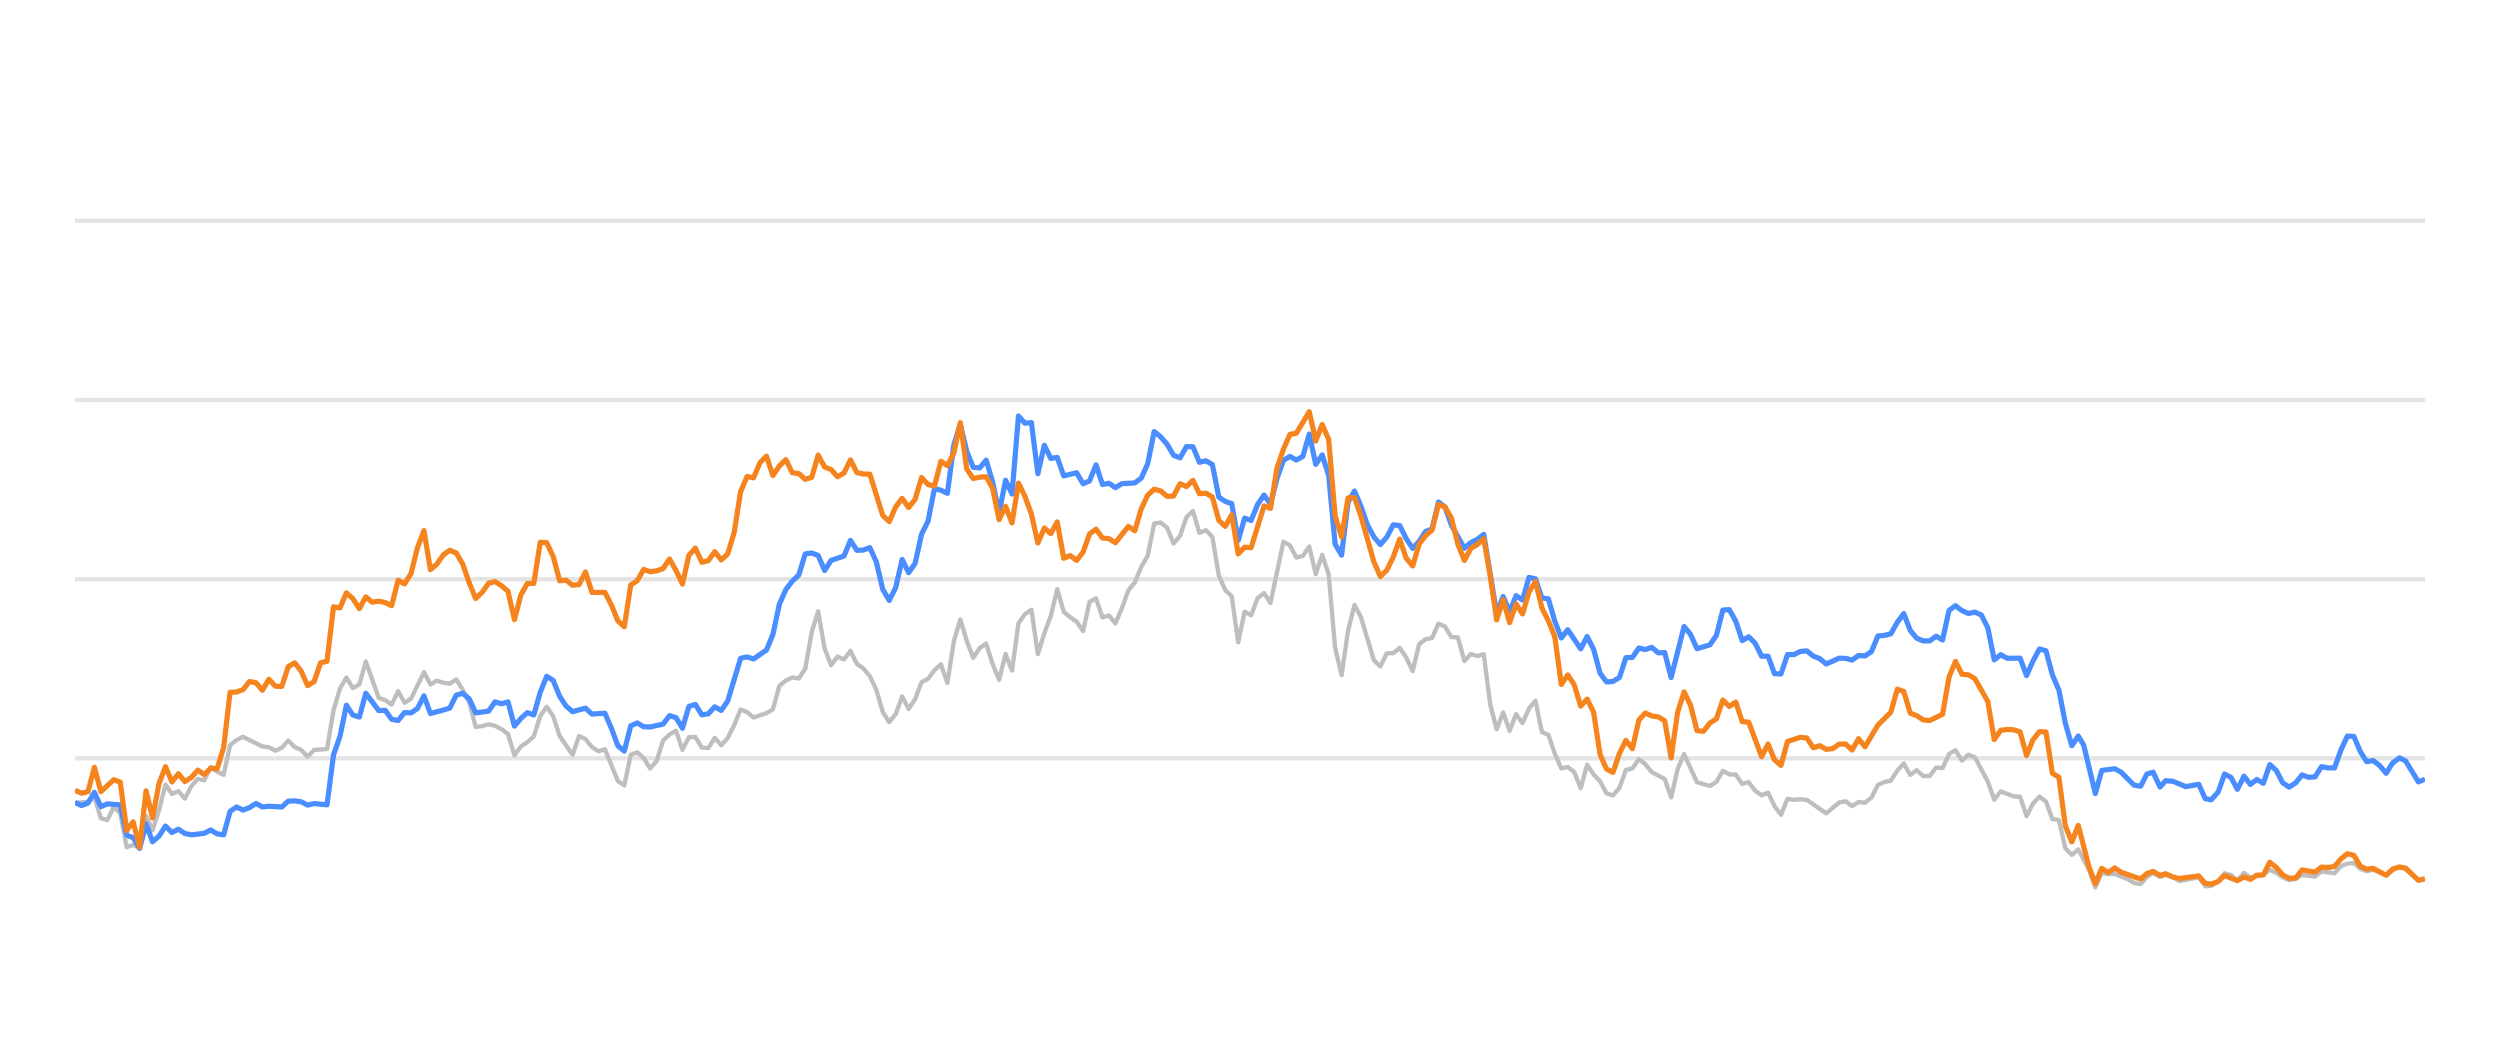
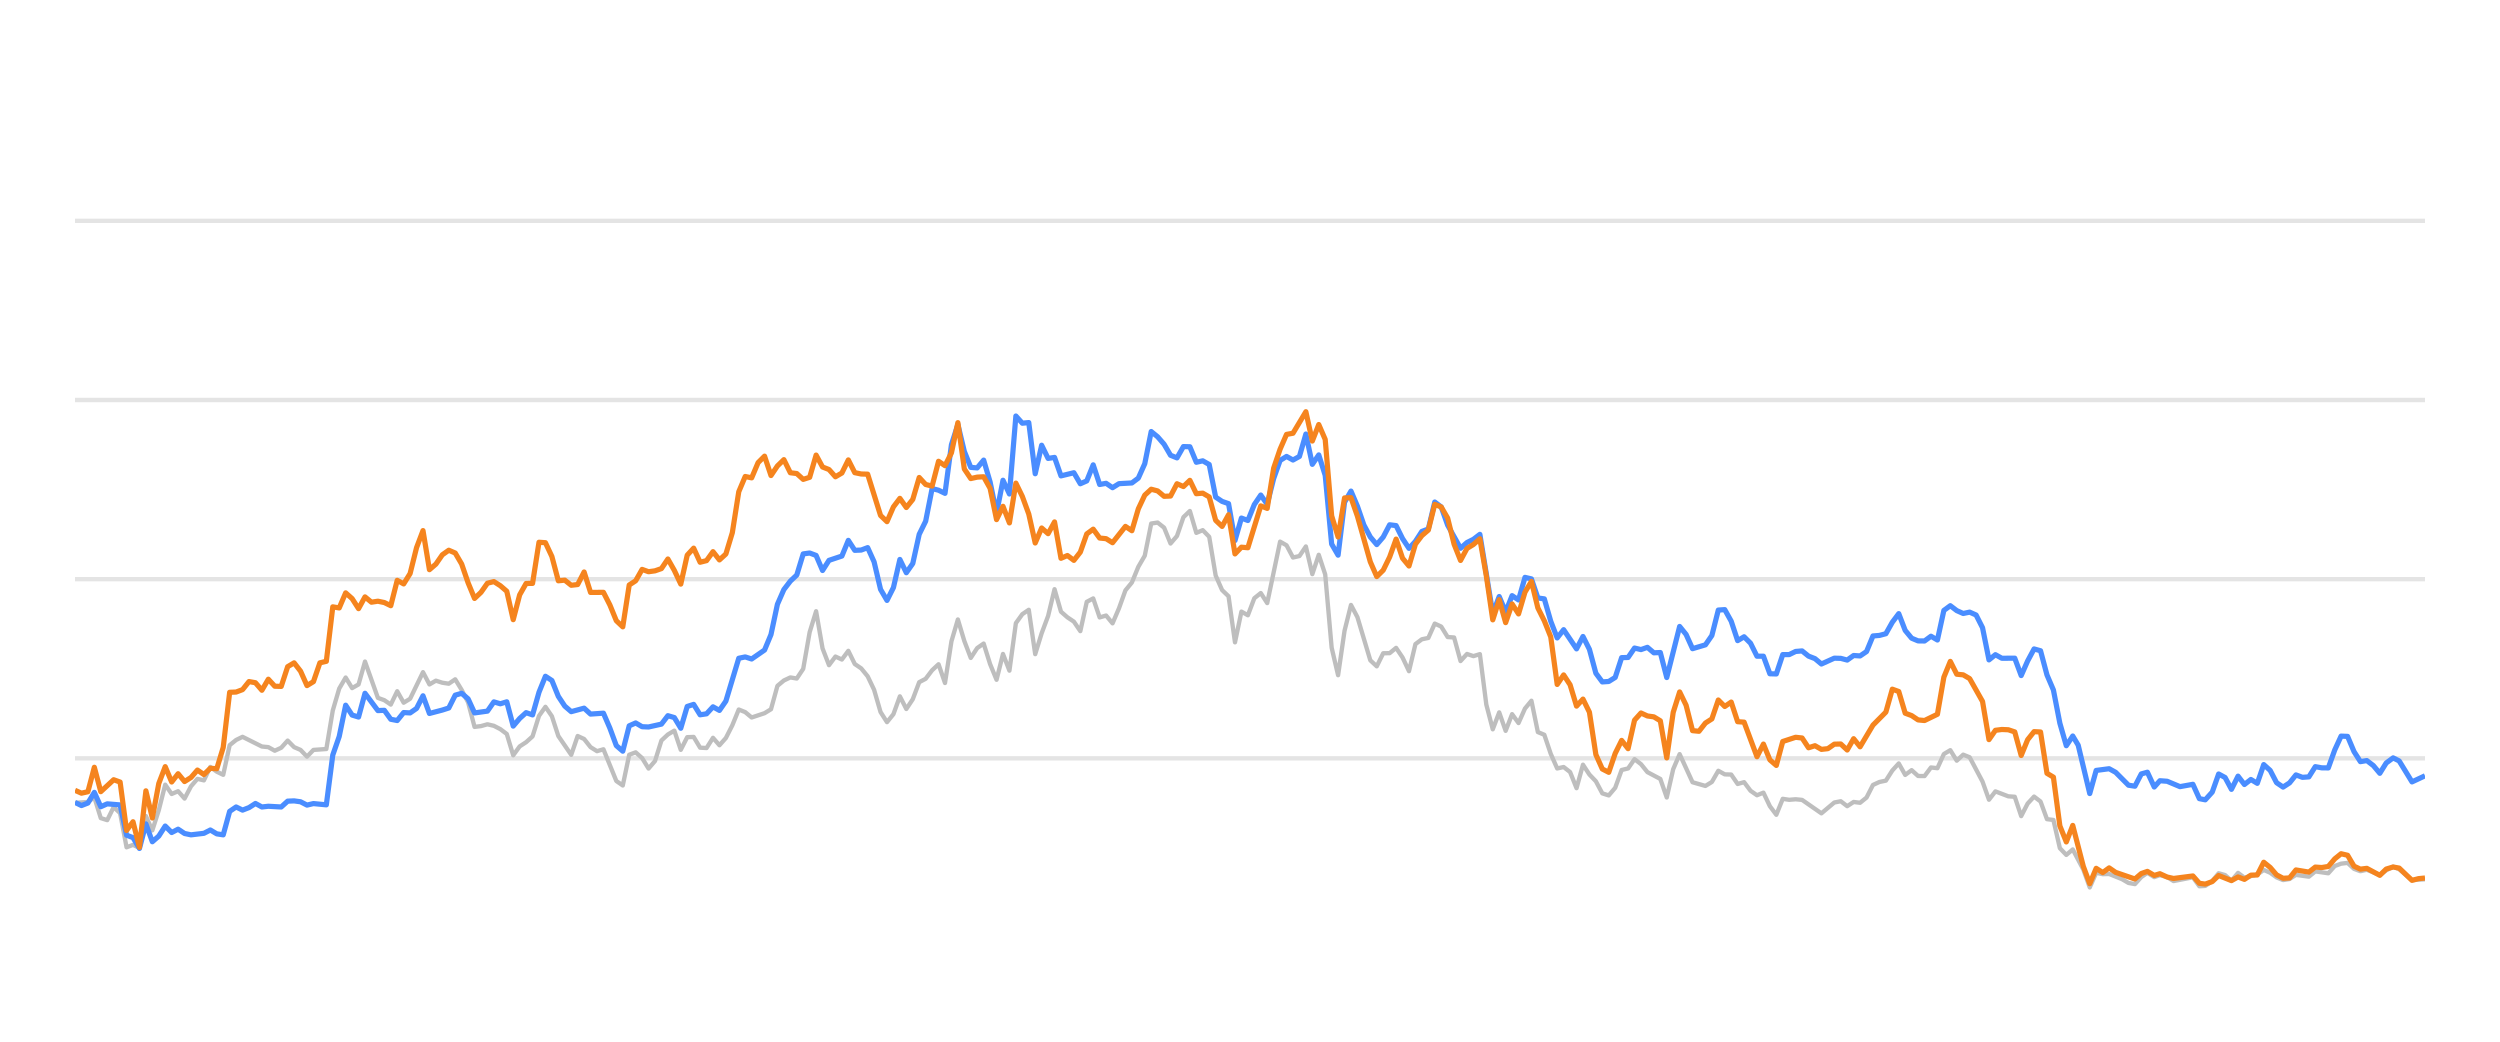
<svg xmlns="http://www.w3.org/2000/svg" width="288pt" height="120pt" viewBox="0 0 288 120" version="1.1">
  <defs>
    <style type="text/css">*{stroke-linejoin: round; stroke-linecap: butt}</style>
  </defs>
  <g id="figure_1">
    <g id="patch_1">
      <path d="M 0 120  L 288 120  L 288 0  L 0 0  L 0 120  z " style="fill: none; opacity: 0" />
    </g>
    <g id="axes_1">
      <g id="patch_2">
        <path d="M 8.64 108  L 279.36 108  L 279.36 4.8  L 8.64 4.8  L 8.64 108  z " style="fill: none" />
      </g>
      <g id="matplotlib.axis_1" />
      <g id="matplotlib.axis_2" />
      <g id="line2d_1">
-         <path d="M 8.64 87.36  L 279.36 87.36  " clip-path="url(#pc6b8009400)" style="fill: none; stroke: #b2b2b2; stroke-opacity: 0.35; stroke-width: 0.5; stroke-linecap: square" />
+         <path d="M 8.64 87.36  L 279.36 87.36  " clip-path="url(#p4e27df589a)" style="fill: none; stroke: #b2b2b2; stroke-opacity: 0.35; stroke-width: 0.5; stroke-linecap: square" />
      </g>
      <g id="line2d_2">
-         <path d="M 8.64 66.72  L 279.36 66.72  " clip-path="url(#pc6b8009400)" style="fill: none; stroke: #b2b2b2; stroke-opacity: 0.35; stroke-width: 0.5; stroke-linecap: square" />
+         <path d="M 8.64 66.72  L 279.36 66.72  " clip-path="url(#p4e27df589a)" style="fill: none; stroke: #b2b2b2; stroke-opacity: 0.35; stroke-width: 0.5; stroke-linecap: square" />
      </g>
      <g id="line2d_3">
-         <path d="M 8.64 46.08  L 279.36 46.08  " clip-path="url(#pc6b8009400)" style="fill: none; stroke: #b2b2b2; stroke-opacity: 0.35; stroke-width: 0.5; stroke-linecap: square" />
+         <path d="M 8.64 46.08  L 279.36 46.08  " clip-path="url(#p4e27df589a)" style="fill: none; stroke: #b2b2b2; stroke-opacity: 0.35; stroke-width: 0.5; stroke-linecap: square" />
      </g>
      <g id="line2d_4">
-         <path d="M 8.64 25.44  L 279.36 25.44  " clip-path="url(#pc6b8009400)" style="fill: none; stroke: #b2b2b2; stroke-opacity: 0.35; stroke-width: 0.5; stroke-linecap: square" />
+         <path d="M 8.64 25.44  L 279.36 25.44  " clip-path="url(#p4e27df589a)" style="fill: none; stroke: #b2b2b2; stroke-opacity: 0.35; stroke-width: 0.5; stroke-linecap: square" />
      </g>
      <g id="line2d_5">
-         <path d="M 8.64 92.489  L 10.129 92.386  L 10.873 91.86  L 11.618 94.243  L 12.362 94.481  L 13.107 92.974  L 13.851 93.676  L 14.595 97.608  L 15.34 97.329  L 16.084 97.68  L 16.829 94.006  L 17.573 95.657  L 18.318 93.335  L 19.062 90.394  L 19.807 91.467  L 20.551 91.147  L 21.295 91.994  L 22.04 90.58  L 22.784 89.723  L 23.529 89.899  L 24.273 88.351  L 25.018 88.898  L 25.762 89.259  L 26.506 85.843  L 27.251 85.244  L 27.995 84.883  L 30.229 85.998  L 30.973 86.07  L 31.718 86.483  L 32.462 86.142  L 33.206 85.317  L 33.951 86.07  L 34.695 86.39  L 35.44 87.164  L 36.184 86.39  L 37.673 86.287  L 38.417 81.849  L 39.162 79.321  L 39.906 78.051  L 40.651 79.269  L 41.395 78.846  L 42.14 76.214  L 43.629 80.394  L 44.373 80.662  L 45.117 81.168  L 45.862 79.63  L 46.606 80.951  L 47.351 80.497  L 48.84 77.432  L 49.584 78.846  L 50.328 78.413  L 51.073 78.65  L 51.817 78.763  L 52.562 78.258  L 53.306 79.476  L 54.051 80.92  L 54.795 83.738  L 55.539 83.645  L 56.284 83.438  L 57.028 83.614  L 57.773 83.996  L 58.517 84.553  L 59.262 87.009  L 60.006 85.987  L 60.751 85.502  L 61.495 84.832  L 62.239 82.468  L 62.984 81.426  L 63.728 82.51  L 64.473 84.79  L 65.962 86.958  L 66.706 84.79  L 67.45 85.131  L 68.195 86.07  L 68.939 86.534  L 69.684 86.318  L 71.173 89.971  L 71.917 90.487  L 72.662 86.947  L 73.406 86.669  L 74.15 87.329  L 74.895 88.536  L 75.639 87.67  L 76.384 85.306  L 77.128 84.615  L 77.873 84.171  L 78.617 86.38  L 79.361 84.924  L 80.106 84.894  L 80.85 86.132  L 81.595 86.173  L 82.339 84.997  L 83.084 85.853  L 83.828 85.017  L 84.572 83.552  L 85.317 81.736  L 86.061 82.035  L 86.806 82.654  L 88.295 82.159  L 89.039 81.705  L 89.784 79.011  L 90.528 78.392  L 91.272 78.041  L 92.017 78.165  L 92.761 77.05  L 93.506 72.829  L 94.25 70.415  L 94.995 74.697  L 95.739 76.627  L 96.483 75.636  L 97.228 75.977  L 97.972 74.976  L 98.717 76.493  L 99.461 76.999  L 100.206 77.907  L 100.95 79.465  L 101.695 82.025  L 102.439 83.191  L 103.183 82.272  L 103.928 80.219  L 104.672 81.674  L 105.417 80.549  L 106.161 78.588  L 106.906 78.196  L 107.65 77.215  L 108.394 76.524  L 109.139 78.681  L 109.883 73.882  L 110.628 71.364  L 111.372 73.841  L 112.117 75.791  L 112.861 74.656  L 113.606 74.14  L 114.35 76.503  L 115.094 78.309  L 115.839 75.337  L 116.583 77.257  L 117.328 71.787  L 118.072 70.755  L 118.817 70.249  L 119.561 75.358  L 120.305 72.953  L 121.05 70.962  L 121.794 67.876  L 122.539 70.466  L 123.283 71.116  L 124.028 71.612  L 124.772 72.706  L 125.516 69.331  L 126.261 68.939  L 127.005 71.127  L 127.75 70.91  L 128.494 71.808  L 129.239 70.074  L 129.983 68.01  L 130.728 67.102  L 131.472 65.296  L 132.216 64.016  L 132.961 60.311  L 133.705 60.198  L 134.45 60.786  L 135.194 62.613  L 135.939 61.746  L 136.683 59.579  L 137.427 58.866  L 138.172 61.385  L 138.916 61.075  L 139.661 61.839  L 140.405 66.297  L 141.15 67.979  L 141.894 68.691  L 142.639 73.996  L 143.383 70.456  L 144.127 70.879  L 144.872 68.918  L 145.616 68.32  L 146.361 69.475  L 147.85 62.396  L 148.594 62.819  L 149.338 64.223  L 150.083 64.057  L 150.827 62.953  L 151.572 66.142  L 152.316 63.913  L 153.061 66.173  L 153.805 74.615  L 154.55 77.783  L 155.294 72.664  L 156.038 69.692  L 156.783 71.096  L 158.272 76.07  L 159.016 76.761  L 159.761 75.255  L 160.505 75.244  L 161.249 74.635  L 161.994 75.74  L 162.738 77.319  L 163.483 74.202  L 164.227 73.645  L 164.972 73.49  L 165.716 71.839  L 166.46 72.179  L 167.205 73.387  L 167.949 73.438  L 168.694 76.152  L 169.438 75.337  L 170.183 75.585  L 170.927 75.358  L 171.672 81.168  L 172.416 84.016  L 173.16 82.066  L 173.905 84.192  L 174.649 82.272  L 175.394 83.294  L 176.138 81.622  L 176.883 80.724  L 177.627 84.336  L 178.371 84.646  L 179.116 86.844  L 179.86 88.526  L 180.605 88.361  L 181.349 88.939  L 182.094 90.797  L 182.838 88.093  L 183.583 89.228  L 184.327 90.002  L 185.071 91.395  L 185.816 91.632  L 186.56 90.755  L 187.305 88.702  L 188.049 88.526  L 188.794 87.453  L 189.538 88.031  L 190.282 88.949  L 191.771 89.734  L 192.516 91.87  L 193.26 88.609  L 194.005 86.875  L 195.493 90.115  L 196.982 90.539  L 197.727 90.084  L 198.471 88.794  L 199.216 89.207  L 199.96 89.228  L 200.705 90.312  L 201.449 90.105  L 202.193 91.096  L 202.938 91.612  L 203.682 91.313  L 204.427 92.871  L 205.171 93.862  L 205.916 92.025  L 206.66 92.138  L 207.404 92.076  L 208.149 92.148  L 210.382 93.696  L 211.871 92.448  L 212.616 92.303  L 213.36 92.871  L 214.104 92.386  L 214.849 92.479  L 215.593 91.88  L 216.338 90.425  L 217.082 90.084  L 217.827 89.93  L 218.571 88.764  L 219.315 87.948  L 220.06 89.269  L 220.804 88.722  L 221.549 89.393  L 222.293 89.403  L 223.038 88.413  L 223.782 88.495  L 224.527 86.865  L 225.271 86.421  L 226.015 87.628  L 226.76 86.937  L 227.504 87.236  L 228.993 90.043  L 229.738 92.128  L 230.482 91.168  L 231.971 91.736  L 232.715 91.787  L 233.46 94.016  L 234.204 92.572  L 234.949 91.767  L 235.693 92.334  L 236.437 94.367  L 237.182 94.46  L 237.926 97.711  L 238.671 98.485  L 239.415 97.855  L 240.635 100.167  L 241.379 102.231  L 242.121 100.549  L 242.882 100.704  L 243.62 100.683  L 245.112 101.282  L 245.854 101.715  L 246.598 101.849  L 247.333 101.034  L 248.039 100.549  L 248.831 101.044  L 249.482 100.817  L 250.318 101.034  L 251.062 101.498  L 253.295 101.065  L 254.042 102.097  L 254.723 102.056  L 255.528 101.498  L 256.269 100.601  L 257.012 100.807  L 257.748 101.457  L 258.509 100.559  L 259.246 101.106  L 260.732 100.745  L 261.478 100.219  L 262.222 100.539  L 262.961 101.075  L 263.713 101.385  L 264.459 101.261  L 265.199 100.786  L 266.69 100.993  L 267.433 100.384  L 268.936 100.601  L 269.682 99.765  L 270.413 99.496  L 271.164 99.403  L 271.908 100.095  L 272.645 100.363  L 273.386 100.198  L 274.887 100.797  L 275.625 100.26  L 276.425 99.837  L 277.123 100.136  L 278.605 101.385  L 279.36 101.344  L 279.36 101.344  " clip-path="url(#pc6b8009400)" style="fill: none; stroke: #bebebe; stroke-width: 0.5; stroke-linecap: round" />
+         <path d="M 8.64 92.489  L 10.125 92.386  L 10.867 91.86  L 11.61 94.243  L 12.352 94.481  L 13.094 92.974  L 13.837 93.676  L 14.579 97.608  L 15.322 97.329  L 16.064 97.68  L 16.806 94.006  L 17.549 95.657  L 18.291 93.335  L 19.033 90.394  L 19.776 91.467  L 20.518 91.147  L 21.261 91.994  L 22.003 90.58  L 22.745 89.723  L 23.488 89.899  L 24.23 88.351  L 24.973 88.898  L 25.715 89.259  L 26.457 85.843  L 27.2 85.244  L 27.942 84.883  L 30.169 85.998  L 30.912 86.07  L 31.654 86.483  L 32.396 86.142  L 33.139 85.317  L 33.881 86.07  L 34.624 86.39  L 35.366 87.164  L 36.108 86.39  L 37.593 86.287  L 38.336 81.849  L 39.078 79.321  L 39.82 78.051  L 40.563 79.269  L 41.305 78.846  L 42.048 76.214  L 43.532 80.394  L 44.275 80.662  L 45.017 81.168  L 45.759 79.63  L 46.502 80.951  L 47.244 80.497  L 48.729 77.432  L 49.471 78.846  L 50.214 78.413  L 50.956 78.65  L 51.699 78.763  L 52.441 78.258  L 53.183 79.476  L 53.926 80.92  L 54.668 83.738  L 55.411 83.645  L 56.153 83.438  L 56.895 83.614  L 57.638 83.996  L 58.38 84.553  L 59.122 87.009  L 59.865 85.987  L 60.607 85.502  L 61.35 84.832  L 62.092 82.468  L 62.834 81.426  L 63.577 82.51  L 64.319 84.79  L 65.804 86.958  L 66.546 84.79  L 67.289 85.131  L 68.031 86.07  L 68.774 86.534  L 69.516 86.318  L 71.001 89.971  L 71.743 90.487  L 72.485 86.947  L 73.228 86.669  L 73.97 87.329  L 74.713 88.536  L 75.455 87.67  L 76.197 85.306  L 76.94 84.615  L 77.682 84.171  L 78.425 86.38  L 79.167 84.924  L 79.909 84.894  L 80.652 86.132  L 81.394 86.173  L 82.137 84.997  L 82.879 85.853  L 83.621 85.017  L 84.364 83.552  L 85.106 81.736  L 85.848 82.035  L 86.591 82.654  L 88.076 82.159  L 88.818 81.705  L 89.56 79.011  L 90.303 78.392  L 91.045 78.041  L 91.788 78.165  L 92.53 77.05  L 93.272 72.829  L 94.015 70.415  L 94.757 74.697  L 95.5 76.627  L 96.242 75.636  L 96.984 75.977  L 97.727 74.976  L 98.469 76.493  L 99.211 76.999  L 99.954 77.907  L 100.696 79.465  L 101.439 82.025  L 102.181 83.191  L 102.923 82.272  L 103.666 80.219  L 104.408 81.674  L 105.151 80.549  L 105.893 78.588  L 106.635 78.196  L 107.378 77.215  L 108.12 76.524  L 108.863 78.681  L 109.605 73.882  L 110.347 71.364  L 111.09 73.841  L 111.832 75.791  L 112.574 74.656  L 113.317 74.14  L 114.059 76.503  L 114.802 78.309  L 115.544 75.337  L 116.286 77.257  L 117.029 71.787  L 117.771 70.755  L 118.514 70.249  L 119.256 75.358  L 119.998 72.953  L 120.741 70.962  L 121.483 67.876  L 122.226 70.466  L 122.968 71.116  L 123.71 71.612  L 124.453 72.706  L 125.195 69.331  L 125.937 68.939  L 126.68 71.127  L 127.422 70.91  L 128.165 71.808  L 128.907 70.074  L 129.649 68.01  L 130.392 67.102  L 131.134 65.296  L 131.877 64.016  L 132.619 60.311  L 133.361 60.198  L 134.104 60.786  L 134.846 62.613  L 135.589 61.746  L 136.331 59.579  L 137.073 58.866  L 137.816 61.385  L 138.558 61.075  L 139.3 61.839  L 140.043 66.297  L 140.785 67.979  L 141.528 68.691  L 142.27 73.996  L 143.012 70.456  L 143.755 70.879  L 144.497 68.918  L 145.24 68.32  L 145.982 69.475  L 147.467 62.396  L 148.209 62.819  L 148.952 64.223  L 149.694 64.057  L 150.436 62.953  L 151.179 66.142  L 151.921 63.913  L 152.663 66.173  L 153.406 74.615  L 154.148 77.783  L 154.891 72.664  L 155.633 69.692  L 156.375 71.096  L 157.86 76.07  L 158.603 76.761  L 159.345 75.255  L 160.087 75.244  L 160.83 74.635  L 161.572 75.74  L 162.315 77.319  L 163.057 74.202  L 163.799 73.645  L 164.542 73.49  L 165.284 71.839  L 166.026 72.179  L 166.769 73.387  L 167.511 73.438  L 168.254 76.152  L 168.996 75.337  L 169.738 75.585  L 170.481 75.358  L 171.223 81.168  L 171.966 84.016  L 172.708 82.066  L 173.45 84.192  L 174.193 82.272  L 174.935 83.294  L 175.678 81.622  L 176.42 80.724  L 177.162 84.336  L 177.905 84.646  L 178.647 86.844  L 179.389 88.526  L 180.132 88.361  L 180.874 88.939  L 181.617 90.797  L 182.359 88.093  L 183.101 89.228  L 183.844 90.002  L 184.586 91.395  L 185.329 91.632  L 186.071 90.755  L 186.813 88.702  L 187.556 88.526  L 188.298 87.453  L 189.041 88.031  L 189.783 88.949  L 191.268 89.734  L 192.01 91.87  L 192.752 88.609  L 193.495 86.875  L 194.98 90.115  L 196.464 90.539  L 197.207 90.084  L 197.949 88.794  L 198.692 89.207  L 199.434 89.228  L 200.176 90.312  L 200.919 90.105  L 201.661 91.096  L 202.404 91.612  L 203.146 91.313  L 203.888 92.871  L 204.631 93.862  L 205.373 92.025  L 206.115 92.138  L 206.858 92.076  L 207.6 92.148  L 209.827 93.696  L 211.312 92.448  L 212.055 92.303  L 212.797 92.871  L 213.539 92.386  L 214.282 92.479  L 215.024 91.88  L 215.767 90.425  L 216.509 90.084  L 217.251 89.93  L 217.994 88.764  L 218.736 87.948  L 219.478 89.269  L 220.221 88.722  L 220.963 89.393  L 221.706 89.403  L 222.448 88.413  L 223.19 88.495  L 223.933 86.865  L 224.675 86.421  L 225.418 87.628  L 226.16 86.937  L 226.902 87.236  L 228.387 90.043  L 229.13 92.128  L 229.872 91.168  L 231.357 91.736  L 232.099 91.787  L 232.841 94.016  L 233.584 92.572  L 234.326 91.767  L 235.069 92.334  L 235.811 94.367  L 236.553 94.46  L 237.296 97.711  L 238.038 98.485  L 238.781 97.855  L 239.997 100.167  L 240.739 102.231  L 241.479 100.549  L 242.238 100.704  L 242.974 100.683  L 244.462 101.282  L 245.201 101.715  L 245.943 101.849  L 246.677 101.034  L 247.38 100.549  L 248.17 101.044  L 248.819 100.817  L 249.654 101.034  L 250.395 101.498  L 252.622 101.065  L 253.367 102.097  L 254.046 102.056  L 254.849 101.498  L 255.588 100.601  L 256.329 100.807  L 257.062 101.457  L 257.822 100.559  L 258.556 101.106  L 260.039 100.745  L 260.783 100.219  L 261.525 100.539  L 262.262 101.075  L 263.011 101.385  L 263.756 101.261  L 264.493 100.786  L 265.981 100.993  L 266.722 100.384  L 268.22 100.601  L 268.964 99.765  L 269.694 99.496  L 270.442 99.403  L 271.184 100.095  L 271.919 100.363  L 272.657 100.198  L 274.155 100.797  L 274.891 100.26  L 275.688 99.837  L 276.384 100.136  L 277.863 101.385  L 279.36 101.292  L 279.36 101.292  " clip-path="url(#p4e27df589a)" style="fill: none; stroke: #bebebe; stroke-width: 0.5; stroke-linecap: round" />
      </g>
      <g id="line2d_6">
-         <path d="M 8.64 92.437  L 9.384 92.799  L 10.129 92.51  L 10.873 91.282  L 11.618 92.933  L 12.362 92.603  L 13.851 92.726  L 14.595 96.215  L 15.34 96.493  L 16.084 97.742  L 16.829 94.914  L 17.573 96.968  L 18.318 96.318  L 19.062 95.162  L 19.807 95.905  L 20.551 95.523  L 21.295 96.018  L 22.04 96.173  L 23.529 95.998  L 24.273 95.616  L 25.018 96.06  L 25.762 96.173  L 26.506 93.469  L 27.251 92.964  L 27.995 93.325  L 28.74 93.036  L 29.484 92.561  L 30.229 92.964  L 30.973 92.881  L 32.462 92.964  L 33.206 92.293  L 33.951 92.262  L 34.695 92.365  L 35.44 92.747  L 36.184 92.572  L 37.673 92.716  L 38.417 86.978  L 39.162 84.842  L 39.906 81.24  L 40.651 82.375  L 41.395 82.602  L 42.14 79.868  L 43.629 81.859  L 44.373 81.828  L 45.117 82.86  L 45.862 83.005  L 46.606 82.086  L 47.351 82.128  L 48.095 81.612  L 48.84 80.157  L 49.584 82.19  L 51.073 81.798  L 51.817 81.56  L 52.562 80.084  L 53.306 79.868  L 54.051 80.508  L 54.795 82.128  L 56.284 81.921  L 57.028 80.858  L 57.773 81.075  L 58.517 80.848  L 59.262 83.645  L 60.006 82.768  L 60.751 82.097  L 61.495 82.355  L 62.239 79.744  L 62.984 77.907  L 63.728 78.392  L 64.473 80.219  L 65.217 81.343  L 65.962 81.983  L 67.45 81.581  L 68.195 82.262  L 69.684 82.159  L 70.428 83.882  L 71.173 85.895  L 71.917 86.534  L 72.662 83.614  L 73.406 83.284  L 74.15 83.717  L 74.895 83.748  L 76.384 83.418  L 77.128 82.448  L 77.873 82.664  L 78.617 83.892  L 79.361 81.385  L 80.106 81.147  L 80.85 82.344  L 81.595 82.231  L 82.339 81.426  L 83.084 81.839  L 83.828 80.766  L 85.317 75.833  L 86.061 75.678  L 86.806 75.915  L 88.295 74.883  L 89.039 73.098  L 89.784 69.61  L 90.528 67.917  L 91.272 66.947  L 92.017 66.245  L 92.761 63.81  L 93.506 63.707  L 94.25 63.985  L 94.995 65.719  L 95.739 64.553  L 97.228 64.057  L 97.972 62.251  L 98.717 63.397  L 99.461 63.366  L 100.206 63.087  L 100.95 64.728  L 101.695 67.896  L 102.439 69.166  L 103.183 67.69  L 103.928 64.45  L 104.672 65.977  L 105.417 64.914  L 106.161 61.55  L 106.906 60.043  L 107.65 56.286  L 108.394 56.472  L 109.139 56.833  L 109.883 51.23  L 110.628 48.897  L 111.372 52.004  L 112.117 53.841  L 112.861 53.903  L 113.606 53.005  L 114.35 55.523  L 115.094 59.124  L 115.839 55.327  L 116.583 56.906  L 117.328 47.927  L 118.072 48.753  L 118.817 48.681  L 119.561 54.573  L 120.305 51.292  L 121.05 52.809  L 121.794 52.695  L 122.539 54.821  L 124.028 54.46  L 124.772 55.729  L 125.516 55.399  L 126.261 53.552  L 127.005 55.812  L 127.75 55.678  L 128.494 56.183  L 129.239 55.719  L 130.728 55.636  L 131.472 55.079  L 132.216 53.418  L 132.961 49.713  L 133.705 50.322  L 134.45 51.178  L 135.194 52.447  L 135.939 52.747  L 136.683 51.446  L 137.427 51.467  L 138.172 53.252  L 138.916 53.087  L 139.661 53.51  L 140.405 57.267  L 141.15 57.762  L 141.894 58.02  L 142.639 62.262  L 143.383 59.682  L 144.127 59.96  L 144.872 58.123  L 145.616 57.03  L 146.361 58.092  L 147.105 55.131  L 147.85 53.046  L 148.594 52.582  L 149.338 52.994  L 150.083 52.582  L 150.827 50.002  L 151.572 53.49  L 152.316 52.406  L 153.061 54.759  L 153.805 62.675  L 154.55 63.954  L 155.294 57.865  L 156.038 56.575  L 156.783 58.32  L 157.527 60.476  L 158.272 61.859  L 159.016 62.736  L 159.761 61.87  L 160.505 60.456  L 161.249 60.549  L 161.994 62.045  L 162.738 63.17  L 163.483 62.365  L 164.227 61.219  L 164.972 60.941  L 165.716 57.834  L 166.46 58.402  L 167.205 60.497  L 168.694 63.16  L 169.438 62.499  L 170.183 62.128  L 170.927 61.56  L 172.416 70.662  L 173.16 68.722  L 173.905 70.487  L 174.649 68.619  L 175.394 69.114  L 176.138 66.514  L 176.883 66.689  L 177.627 68.887  L 178.371 68.99  L 179.116 71.57  L 179.86 73.49  L 180.605 72.54  L 182.094 74.749  L 182.838 73.325  L 183.583 74.801  L 184.327 77.556  L 185.071 78.557  L 185.816 78.505  L 186.56 78.041  L 187.305 75.76  L 188.049 75.74  L 188.794 74.656  L 189.538 74.832  L 190.282 74.574  L 191.027 75.203  L 191.771 75.172  L 192.516 78.051  L 194.005 72.169  L 194.749 73.087  L 195.493 74.728  L 196.982 74.285  L 197.727 73.211  L 198.471 70.28  L 199.216 70.229  L 199.96 71.56  L 200.705 73.8  L 201.449 73.356  L 202.193 74.099  L 202.938 75.595  L 203.682 75.595  L 204.427 77.618  L 205.171 77.639  L 205.916 75.409  L 206.66 75.409  L 207.404 75.048  L 208.149 74.986  L 208.893 75.585  L 209.638 75.874  L 210.382 76.493  L 211.871 75.822  L 212.616 75.843  L 213.36 76.039  L 214.104 75.513  L 214.849 75.564  L 215.593 75.059  L 216.338 73.263  L 217.082 73.201  L 217.827 73.005  L 218.571 71.684  L 219.315 70.693  L 220.06 72.623  L 220.804 73.521  L 221.549 73.83  L 222.293 73.841  L 223.038 73.294  L 223.782 73.727  L 224.527 70.322  L 225.271 69.775  L 226.015 70.342  L 226.76 70.673  L 227.504 70.518  L 228.249 70.848  L 228.993 72.313  L 229.738 76.018  L 230.482 75.42  L 231.226 75.833  L 232.715 75.822  L 233.46 77.824  L 234.204 76.142  L 234.949 74.759  L 235.693 74.966  L 236.437 77.752  L 237.182 79.486  L 237.926 83.315  L 238.671 85.905  L 239.415 84.79  L 240.044 85.843  L 241.379 91.416  L 242.121 88.753  L 243.62 88.557  L 244.369 88.97  L 245.854 90.456  L 246.598 90.57  L 247.333 89.156  L 248.039 88.96  L 248.831 90.662  L 249.482 89.94  L 250.318 90.002  L 251.802 90.621  L 253.295 90.353  L 254.042 92.004  L 254.723 92.138  L 255.528 91.251  L 256.269 89.166  L 257.012 89.568  L 257.748 90.931  L 258.509 89.414  L 259.246 90.373  L 259.992 89.796  L 260.732 90.239  L 261.478 88.082  L 262.222 88.753  L 262.961 90.167  L 263.713 90.673  L 264.459 90.188  L 265.199 89.269  L 265.943 89.548  L 266.69 89.496  L 267.433 88.32  L 268.177 88.454  L 268.936 88.464  L 269.682 86.39  L 270.413 84.801  L 271.164 84.832  L 271.908 86.586  L 272.645 87.742  L 273.386 87.618  L 274.141 88.196  L 274.887 89.083  L 275.625 87.897  L 276.425 87.308  L 277.123 87.659  L 278.605 90.074  L 279.36 89.765  L 279.36 89.765  " clip-path="url(#pc6b8009400)" style="fill: none; stroke: #4a8dff; stroke-width: 0.6" />
+         <path d="M 8.64 92.437  L 9.382 92.799  L 10.125 92.51  L 10.867 91.282  L 11.61 92.933  L 12.352 92.603  L 13.837 92.726  L 14.579 96.215  L 15.322 96.493  L 16.064 97.742  L 16.806 94.914  L 17.549 96.968  L 18.291 96.318  L 19.033 95.162  L 19.776 95.905  L 20.518 95.523  L 21.261 96.018  L 22.003 96.173  L 23.488 95.998  L 24.23 95.616  L 24.973 96.06  L 25.715 96.173  L 26.457 93.469  L 27.2 92.964  L 27.942 93.325  L 28.685 93.036  L 29.427 92.561  L 30.169 92.964  L 30.912 92.881  L 32.396 92.964  L 33.139 92.293  L 33.881 92.262  L 34.624 92.365  L 35.366 92.747  L 36.108 92.572  L 37.593 92.716  L 38.336 86.978  L 39.078 84.842  L 39.82 81.24  L 40.563 82.375  L 41.305 82.602  L 42.048 79.868  L 43.532 81.859  L 44.275 81.828  L 45.017 82.86  L 45.759 83.005  L 46.502 82.086  L 47.244 82.128  L 47.987 81.612  L 48.729 80.157  L 49.471 82.19  L 50.956 81.798  L 51.699 81.56  L 52.441 80.084  L 53.183 79.868  L 53.926 80.508  L 54.668 82.128  L 56.153 81.921  L 56.895 80.858  L 57.638 81.075  L 58.38 80.848  L 59.122 83.645  L 59.865 82.768  L 60.607 82.097  L 61.35 82.355  L 62.092 79.744  L 62.834 77.907  L 63.577 78.392  L 64.319 80.219  L 65.062 81.343  L 65.804 81.983  L 67.289 81.581  L 68.031 82.262  L 69.516 82.159  L 70.258 83.882  L 71.001 85.895  L 71.743 86.534  L 72.485 83.614  L 73.228 83.284  L 73.97 83.717  L 74.713 83.748  L 76.197 83.418  L 76.94 82.448  L 77.682 82.664  L 78.425 83.892  L 79.167 81.385  L 79.909 81.147  L 80.652 82.344  L 81.394 82.231  L 82.137 81.426  L 82.879 81.839  L 83.621 80.766  L 85.106 75.833  L 85.848 75.678  L 86.591 75.915  L 88.076 74.883  L 88.818 73.098  L 89.56 69.61  L 90.303 67.917  L 91.045 66.947  L 91.788 66.245  L 92.53 63.81  L 93.272 63.707  L 94.015 63.985  L 94.757 65.719  L 95.5 64.553  L 96.984 64.057  L 97.727 62.251  L 98.469 63.397  L 99.211 63.366  L 99.954 63.087  L 100.696 64.728  L 101.439 67.896  L 102.181 69.166  L 102.923 67.69  L 103.666 64.45  L 104.408 65.977  L 105.151 64.914  L 105.893 61.55  L 106.635 60.043  L 107.378 56.286  L 108.12 56.472  L 108.863 56.833  L 109.605 51.23  L 110.347 48.897  L 111.09 52.004  L 111.832 53.841  L 112.574 53.903  L 113.317 53.005  L 114.059 55.523  L 114.802 59.124  L 115.544 55.327  L 116.286 56.906  L 117.029 47.927  L 117.771 48.753  L 118.514 48.681  L 119.256 54.573  L 119.998 51.292  L 120.741 52.809  L 121.483 52.695  L 122.226 54.821  L 123.71 54.46  L 124.453 55.729  L 125.195 55.399  L 125.937 53.552  L 126.68 55.812  L 127.422 55.678  L 128.165 56.183  L 128.907 55.719  L 130.392 55.636  L 131.134 55.079  L 131.877 53.418  L 132.619 49.713  L 133.361 50.322  L 134.104 51.178  L 134.846 52.447  L 135.589 52.747  L 136.331 51.446  L 137.073 51.467  L 137.816 53.252  L 138.558 53.087  L 139.3 53.51  L 140.043 57.267  L 140.785 57.762  L 141.528 58.02  L 142.27 62.262  L 143.012 59.682  L 143.755 59.96  L 144.497 58.123  L 145.24 57.03  L 145.982 58.092  L 146.724 55.131  L 147.467 53.046  L 148.209 52.582  L 148.952 52.994  L 149.694 52.582  L 150.436 50.002  L 151.179 53.49  L 151.921 52.406  L 152.663 54.759  L 153.406 62.675  L 154.148 63.954  L 154.891 57.865  L 155.633 56.575  L 156.375 58.32  L 157.118 60.476  L 157.86 61.859  L 158.603 62.736  L 159.345 61.87  L 160.087 60.456  L 160.83 60.549  L 161.572 62.045  L 162.315 63.17  L 163.057 62.365  L 163.799 61.219  L 164.542 60.941  L 165.284 57.834  L 166.026 58.402  L 166.769 60.497  L 168.254 63.16  L 168.996 62.499  L 169.738 62.128  L 170.481 61.56  L 171.966 70.662  L 172.708 68.722  L 173.45 70.487  L 174.193 68.619  L 174.935 69.114  L 175.678 66.514  L 176.42 66.689  L 177.162 68.887  L 177.905 68.99  L 178.647 71.57  L 179.389 73.49  L 180.132 72.54  L 181.617 74.749  L 182.359 73.325  L 183.101 74.801  L 183.844 77.556  L 184.586 78.557  L 185.329 78.505  L 186.071 78.041  L 186.813 75.76  L 187.556 75.74  L 188.298 74.656  L 189.041 74.832  L 189.783 74.574  L 190.525 75.203  L 191.268 75.172  L 192.01 78.051  L 193.495 72.169  L 194.237 73.087  L 194.98 74.728  L 196.464 74.285  L 197.207 73.211  L 197.949 70.28  L 198.692 70.229  L 199.434 71.56  L 200.176 73.8  L 200.919 73.356  L 201.661 74.099  L 202.404 75.595  L 203.146 75.595  L 203.888 77.618  L 204.631 77.639  L 205.373 75.409  L 206.115 75.409  L 206.858 75.048  L 207.6 74.986  L 208.343 75.585  L 209.085 75.874  L 209.827 76.493  L 211.312 75.822  L 212.055 75.843  L 212.797 76.039  L 213.539 75.513  L 214.282 75.564  L 215.024 75.059  L 215.767 73.263  L 216.509 73.201  L 217.251 73.005  L 217.994 71.684  L 218.736 70.693  L 219.478 72.623  L 220.221 73.521  L 220.963 73.83  L 221.706 73.841  L 222.448 73.294  L 223.19 73.727  L 223.933 70.322  L 224.675 69.775  L 225.418 70.342  L 226.16 70.673  L 226.902 70.518  L 227.645 70.848  L 228.387 72.313  L 229.13 76.018  L 229.872 75.42  L 230.614 75.833  L 232.099 75.822  L 232.841 77.824  L 233.584 76.142  L 234.326 74.759  L 235.069 74.966  L 235.811 77.752  L 236.553 79.486  L 237.296 83.315  L 238.038 85.905  L 238.781 84.79  L 239.407 85.843  L 240.739 91.416  L 241.479 88.753  L 242.974 88.557  L 243.721 88.97  L 245.201 90.456  L 245.943 90.57  L 246.677 89.156  L 247.38 88.96  L 248.17 90.662  L 248.819 89.94  L 249.654 90.002  L 251.133 90.621  L 252.622 90.353  L 253.367 92.004  L 254.046 92.138  L 254.849 91.251  L 255.588 89.166  L 256.329 89.568  L 257.062 90.931  L 257.822 89.414  L 258.556 90.373  L 259.301 89.796  L 260.039 90.239  L 260.783 88.082  L 261.525 88.753  L 262.262 90.167  L 263.011 90.673  L 263.756 90.188  L 264.493 89.269  L 265.235 89.548  L 265.981 89.496  L 266.722 88.32  L 267.463 88.454  L 268.22 88.464  L 268.964 86.39  L 269.694 84.801  L 270.442 84.832  L 271.184 86.586  L 271.919 87.742  L 272.657 87.618  L 273.411 88.196  L 274.155 89.083  L 274.891 87.897  L 275.688 87.308  L 276.384 87.659  L 277.863 90.074  L 279.36 89.372  L 279.36 89.372  " clip-path="url(#p4e27df589a)" style="fill: none; stroke: #4a8dff; stroke-width: 0.6" />
      </g>
      <g id="line2d_7">
-         <path d="M 8.64 91.044  L 9.384 91.374  L 10.129 91.209  L 10.873 88.392  L 11.618 91.199  L 13.107 89.826  L 13.851 90.095  L 14.595 95.668  L 15.34 94.667  L 16.084 97.618  L 16.829 91.106  L 17.573 94.233  L 18.318 90.26  L 19.062 88.32  L 19.807 90.084  L 20.551 89.135  L 21.295 90.033  L 22.04 89.568  L 22.784 88.712  L 23.529 89.228  L 24.273 88.506  L 25.018 88.557  L 25.762 86.101  L 26.506 79.754  L 27.251 79.723  L 27.995 79.445  L 28.74 78.516  L 29.484 78.65  L 30.229 79.517  L 30.973 78.247  L 31.718 79.052  L 32.462 79.073  L 33.206 76.803  L 33.951 76.359  L 34.695 77.319  L 35.44 78.98  L 36.184 78.526  L 36.929 76.359  L 37.673 76.183  L 38.417 69.909  L 39.162 70.033  L 39.906 68.299  L 40.651 68.959  L 41.395 70.115  L 42.14 68.763  L 42.884 69.372  L 43.629 69.259  L 44.373 69.414  L 45.117 69.775  L 45.862 66.854  L 46.606 67.267  L 47.351 66.07  L 48.095 63.087  L 48.84 61.127  L 49.584 65.626  L 50.328 64.986  L 51.073 63.913  L 51.817 63.387  L 52.562 63.707  L 53.306 64.976  L 54.051 67.143  L 54.795 68.939  L 55.539 68.237  L 56.284 67.184  L 57.028 66.999  L 57.773 67.473  L 58.517 68.113  L 59.262 71.385  L 60.006 68.526  L 60.751 67.215  L 61.495 67.205  L 62.239 62.468  L 62.984 62.52  L 63.728 64.109  L 64.473 66.906  L 65.217 66.834  L 65.962 67.422  L 66.706 67.339  L 67.45 65.894  L 68.195 68.247  L 69.684 68.237  L 70.428 69.692  L 71.173 71.508  L 71.917 72.21  L 72.662 67.391  L 73.406 66.906  L 74.15 65.595  L 74.895 65.863  L 75.639 65.76  L 76.384 65.502  L 77.128 64.398  L 77.873 65.709  L 78.617 67.288  L 79.361 63.954  L 80.106 63.149  L 80.85 64.77  L 81.595 64.584  L 82.339 63.552  L 83.084 64.501  L 83.828 63.82  L 84.572 61.364  L 85.317 56.648  L 86.061 54.893  L 86.806 55.048  L 87.55 53.294  L 88.295 52.551  L 89.039 54.78  L 89.784 53.676  L 90.528 52.953  L 91.272 54.46  L 92.017 54.553  L 92.761 55.224  L 93.506 54.986  L 94.25 52.427  L 94.995 53.799  L 95.739 54.088  L 96.483 54.924  L 97.228 54.491  L 97.972 52.984  L 98.717 54.45  L 99.461 54.604  L 100.206 54.625  L 101.695 59.382  L 102.439 60.095  L 103.183 58.392  L 103.928 57.411  L 104.672 58.464  L 105.417 57.535  L 106.161 55.007  L 106.906 55.812  L 107.65 55.998  L 108.394 53.139  L 109.139 53.645  L 109.883 52.169  L 110.628 48.691  L 111.372 54.026  L 112.117 55.131  L 112.861 54.966  L 113.606 54.924  L 114.35 56.256  L 115.094 59.857  L 115.839 58.33  L 116.583 60.239  L 117.328 55.657  L 118.072 57.184  L 118.817 59.217  L 119.561 62.551  L 120.305 60.827  L 121.05 61.477  L 121.794 60.126  L 122.539 64.315  L 123.283 63.996  L 124.028 64.553  L 124.772 63.603  L 125.516 61.508  L 126.261 60.961  L 127.005 61.983  L 127.75 62.055  L 128.494 62.52  L 129.983 60.642  L 130.728 61.137  L 131.472 58.619  L 132.216 57.04  L 132.961 56.359  L 133.705 56.555  L 134.45 57.174  L 135.194 57.143  L 135.939 55.729  L 136.683 56.049  L 137.427 55.337  L 138.172 56.875  L 138.916 56.813  L 139.661 57.246  L 140.405 59.94  L 141.15 60.642  L 141.894 59.3  L 142.639 63.81  L 143.383 63.036  L 144.127 63.098  L 145.616 58.278  L 146.361 58.567  L 147.105 53.934  L 147.85 51.746  L 148.594 50.043  L 149.338 49.909  L 150.827 47.432  L 151.572 50.807  L 152.316 48.908  L 153.061 50.621  L 153.805 59.424  L 154.55 61.859  L 155.294 57.36  L 156.038 57.329  L 156.783 59.465  L 158.272 64.728  L 159.016 66.421  L 159.761 65.688  L 160.505 64.171  L 161.249 62.107  L 161.994 64.305  L 162.738 65.203  L 163.483 62.685  L 164.227 61.704  L 164.972 61.065  L 165.716 58.103  L 166.46 58.402  L 167.205 59.682  L 167.949 62.695  L 168.694 64.563  L 169.438 63.18  L 170.183 62.726  L 170.927 62.066  L 171.672 66.338  L 172.416 71.405  L 173.16 69.083  L 173.905 71.725  L 174.649 69.579  L 175.394 70.724  L 176.138 68.216  L 176.883 66.978  L 177.627 70.033  L 178.371 71.519  L 179.116 73.376  L 179.86 78.846  L 180.605 77.752  L 181.349 78.887  L 182.094 81.343  L 182.838 80.538  L 183.583 82.045  L 184.327 86.927  L 185.071 88.588  L 185.816 88.97  L 186.56 86.792  L 187.305 85.296  L 188.049 86.245  L 188.794 82.964  L 189.538 82.138  L 190.282 82.479  L 191.027 82.582  L 191.771 83.036  L 192.516 87.308  L 193.26 82.066  L 194.005 79.713  L 194.749 81.24  L 195.493 84.171  L 196.238 84.243  L 196.982 83.294  L 197.727 82.819  L 198.471 80.642  L 199.216 81.385  L 199.96 80.879  L 200.705 83.139  L 201.449 83.191  L 202.938 87.174  L 203.682 85.719  L 204.427 87.535  L 205.171 88.175  L 205.916 85.42  L 207.404 84.935  L 208.149 85.017  L 208.893 86.142  L 209.638 85.905  L 210.382 86.328  L 211.127 86.245  L 211.871 85.729  L 212.616 85.709  L 213.36 86.4  L 214.104 85.1  L 214.849 86.029  L 216.338 83.531  L 217.827 82.035  L 218.571 79.393  L 219.315 79.661  L 220.06 82.159  L 220.804 82.437  L 221.549 82.933  L 222.293 83.005  L 223.782 82.283  L 224.527 78.01  L 225.271 76.194  L 226.015 77.67  L 226.76 77.742  L 227.504 78.175  L 228.993 80.807  L 229.738 85.203  L 230.482 84.13  L 231.226 84.037  L 231.971 84.068  L 232.715 84.316  L 233.46 87.03  L 234.204 85.213  L 234.949 84.285  L 235.693 84.326  L 236.437 89.083  L 237.182 89.527  L 237.926 95.141  L 238.671 96.989  L 239.415 95.09  L 240.635 99.806  L 241.379 101.798  L 242.121 100.033  L 242.882 100.518  L 243.62 99.981  L 244.369 100.497  L 246.598 101.261  L 247.333 100.632  L 248.039 100.384  L 248.831 100.848  L 249.482 100.652  L 250.318 101.034  L 251.062 101.199  L 253.295 100.91  L 254.042 101.756  L 254.723 101.849  L 255.528 101.56  L 256.269 100.859  L 257.748 101.447  L 258.509 101.024  L 259.246 101.302  L 259.992 100.817  L 260.732 100.797  L 261.478 99.331  L 262.222 99.93  L 262.961 100.786  L 263.713 101.178  L 264.459 101.137  L 265.199 100.219  L 266.69 100.466  L 267.433 99.888  L 268.177 99.94  L 268.936 99.816  L 269.682 98.939  L 270.413 98.351  L 271.164 98.526  L 271.908 99.785  L 272.645 100.126  L 273.386 100.033  L 274.887 100.838  L 275.625 100.116  L 276.425 99.878  L 277.123 100.002  L 278.605 101.416  L 279.36 101.22  L 279.36 101.22  " clip-path="url(#pc6b8009400)" style="fill: none; stroke: #f5841e; stroke-width: 0.6" />
+         <path d="M 8.64 91.044  L 9.382 91.374  L 10.125 91.209  L 10.867 88.392  L 11.61 91.199  L 13.094 89.826  L 13.837 90.095  L 14.579 95.668  L 15.322 94.667  L 16.064 97.618  L 16.806 91.106  L 17.549 94.233  L 18.291 90.26  L 19.033 88.32  L 19.776 90.084  L 20.518 89.135  L 21.261 90.033  L 22.003 89.568  L 22.745 88.712  L 23.488 89.228  L 24.23 88.506  L 24.973 88.557  L 25.715 86.101  L 26.457 79.754  L 27.2 79.723  L 27.942 79.445  L 28.685 78.516  L 29.427 78.65  L 30.169 79.517  L 30.912 78.247  L 31.654 79.052  L 32.396 79.073  L 33.139 76.803  L 33.881 76.359  L 34.624 77.319  L 35.366 78.98  L 36.108 78.526  L 36.851 76.359  L 37.593 76.183  L 38.336 69.909  L 39.078 70.033  L 39.82 68.299  L 40.563 68.959  L 41.305 70.115  L 42.048 68.763  L 42.79 69.372  L 43.532 69.259  L 44.275 69.414  L 45.017 69.775  L 45.759 66.854  L 46.502 67.267  L 47.244 66.07  L 47.987 63.087  L 48.729 61.127  L 49.471 65.626  L 50.214 64.986  L 50.956 63.913  L 51.699 63.387  L 52.441 63.707  L 53.183 64.976  L 53.926 67.143  L 54.668 68.939  L 55.411 68.237  L 56.153 67.184  L 56.895 66.999  L 57.638 67.473  L 58.38 68.113  L 59.122 71.385  L 59.865 68.526  L 60.607 67.215  L 61.35 67.205  L 62.092 62.468  L 62.834 62.52  L 63.577 64.109  L 64.319 66.906  L 65.062 66.834  L 65.804 67.422  L 66.546 67.339  L 67.289 65.894  L 68.031 68.247  L 69.516 68.237  L 70.258 69.692  L 71.001 71.508  L 71.743 72.21  L 72.485 67.391  L 73.228 66.906  L 73.97 65.595  L 74.713 65.863  L 75.455 65.76  L 76.197 65.502  L 76.94 64.398  L 77.682 65.709  L 78.425 67.288  L 79.167 63.954  L 79.909 63.149  L 80.652 64.77  L 81.394 64.584  L 82.137 63.552  L 82.879 64.501  L 83.621 63.82  L 84.364 61.364  L 85.106 56.648  L 85.848 54.893  L 86.591 55.048  L 87.333 53.294  L 88.076 52.551  L 88.818 54.78  L 89.56 53.676  L 90.303 52.953  L 91.045 54.46  L 91.788 54.553  L 92.53 55.224  L 93.272 54.986  L 94.015 52.427  L 94.757 53.799  L 95.5 54.088  L 96.242 54.924  L 96.984 54.491  L 97.727 52.984  L 98.469 54.45  L 99.211 54.604  L 99.954 54.625  L 101.439 59.382  L 102.181 60.095  L 102.923 58.392  L 103.666 57.411  L 104.408 58.464  L 105.151 57.535  L 105.893 55.007  L 106.635 55.812  L 107.378 55.998  L 108.12 53.139  L 108.863 53.645  L 109.605 52.169  L 110.347 48.691  L 111.09 54.026  L 111.832 55.131  L 112.574 54.966  L 113.317 54.924  L 114.059 56.256  L 114.802 59.857  L 115.544 58.33  L 116.286 60.239  L 117.029 55.657  L 117.771 57.184  L 118.514 59.217  L 119.256 62.551  L 119.998 60.827  L 120.741 61.477  L 121.483 60.126  L 122.226 64.315  L 122.968 63.996  L 123.71 64.553  L 124.453 63.603  L 125.195 61.508  L 125.937 60.961  L 126.68 61.983  L 127.422 62.055  L 128.165 62.52  L 129.649 60.642  L 130.392 61.137  L 131.134 58.619  L 131.877 57.04  L 132.619 56.359  L 133.361 56.555  L 134.104 57.174  L 134.846 57.143  L 135.589 55.729  L 136.331 56.049  L 137.073 55.337  L 137.816 56.875  L 138.558 56.813  L 139.3 57.246  L 140.043 59.94  L 140.785 60.642  L 141.528 59.3  L 142.27 63.81  L 143.012 63.036  L 143.755 63.098  L 145.24 58.278  L 145.982 58.567  L 146.724 53.934  L 147.467 51.746  L 148.209 50.043  L 148.952 49.909  L 150.436 47.432  L 151.179 50.807  L 151.921 48.908  L 152.663 50.621  L 153.406 59.424  L 154.148 61.859  L 154.891 57.36  L 155.633 57.329  L 156.375 59.465  L 157.86 64.728  L 158.603 66.421  L 159.345 65.688  L 160.087 64.171  L 160.83 62.107  L 161.572 64.305  L 162.315 65.203  L 163.057 62.685  L 163.799 61.704  L 164.542 61.065  L 165.284 58.103  L 166.026 58.402  L 166.769 59.682  L 167.511 62.695  L 168.254 64.563  L 168.996 63.18  L 169.738 62.726  L 170.481 62.066  L 171.223 66.338  L 171.966 71.405  L 172.708 69.083  L 173.45 71.725  L 174.193 69.579  L 174.935 70.724  L 175.678 68.216  L 176.42 66.978  L 177.162 70.033  L 177.905 71.519  L 178.647 73.376  L 179.389 78.846  L 180.132 77.752  L 180.874 78.887  L 181.617 81.343  L 182.359 80.538  L 183.101 82.045  L 183.844 86.927  L 184.586 88.588  L 185.329 88.97  L 186.071 86.792  L 186.813 85.296  L 187.556 86.245  L 188.298 82.964  L 189.041 82.138  L 189.783 82.479  L 190.525 82.582  L 191.268 83.036  L 192.01 87.308  L 192.752 82.066  L 193.495 79.713  L 194.237 81.24  L 194.98 84.171  L 195.722 84.243  L 196.464 83.294  L 197.207 82.819  L 197.949 80.642  L 198.692 81.385  L 199.434 80.879  L 200.176 83.139  L 200.919 83.191  L 202.404 87.174  L 203.146 85.719  L 203.888 87.535  L 204.631 88.175  L 205.373 85.42  L 206.858 84.935  L 207.6 85.017  L 208.343 86.142  L 209.085 85.905  L 209.827 86.328  L 210.57 86.245  L 211.312 85.729  L 212.055 85.709  L 212.797 86.4  L 213.539 85.1  L 214.282 86.029  L 215.767 83.531  L 217.251 82.035  L 217.994 79.393  L 218.736 79.661  L 219.478 82.159  L 220.221 82.437  L 220.963 82.933  L 221.706 83.005  L 223.19 82.283  L 223.933 78.01  L 224.675 76.194  L 225.418 77.67  L 226.16 77.742  L 226.902 78.175  L 228.387 80.807  L 229.13 85.203  L 229.872 84.13  L 230.614 84.037  L 231.357 84.068  L 232.099 84.316  L 232.841 87.03  L 233.584 85.213  L 234.326 84.285  L 235.069 84.326  L 235.811 89.083  L 236.553 89.527  L 237.296 95.141  L 238.038 96.989  L 238.781 95.09  L 239.997 99.806  L 240.739 101.798  L 241.479 100.033  L 242.238 100.518  L 242.974 99.981  L 243.721 100.497  L 245.943 101.261  L 246.677 100.632  L 247.38 100.384  L 248.17 100.848  L 248.819 100.652  L 249.654 101.034  L 250.395 101.199  L 252.622 100.91  L 253.367 101.756  L 254.046 101.849  L 254.849 101.56  L 255.588 100.859  L 257.062 101.447  L 257.822 101.024  L 258.556 101.302  L 259.301 100.817  L 260.039 100.797  L 260.783 99.331  L 261.525 99.93  L 262.262 100.786  L 263.011 101.178  L 263.756 101.137  L 264.493 100.219  L 265.981 100.466  L 266.722 99.888  L 267.463 99.94  L 268.22 99.816  L 268.964 98.939  L 269.694 98.351  L 270.442 98.526  L 271.184 99.785  L 271.919 100.126  L 272.657 100.033  L 274.155 100.838  L 274.891 100.116  L 275.688 99.878  L 276.384 100.002  L 277.863 101.416  L 278.615 101.22  L 279.36 101.148  L 279.36 101.148  " clip-path="url(#p4e27df589a)" style="fill: none; stroke: #f5841e; stroke-width: 0.6" />
      </g>
    </g>
  </g>
  <defs>
-     <clipPath id="pc6b8009400">
+     <clipPath id="p4e27df589a">
      <rect x="8.64" y="4.8" width="270.72" height="103.2" />
    </clipPath>
  </defs>
</svg>
